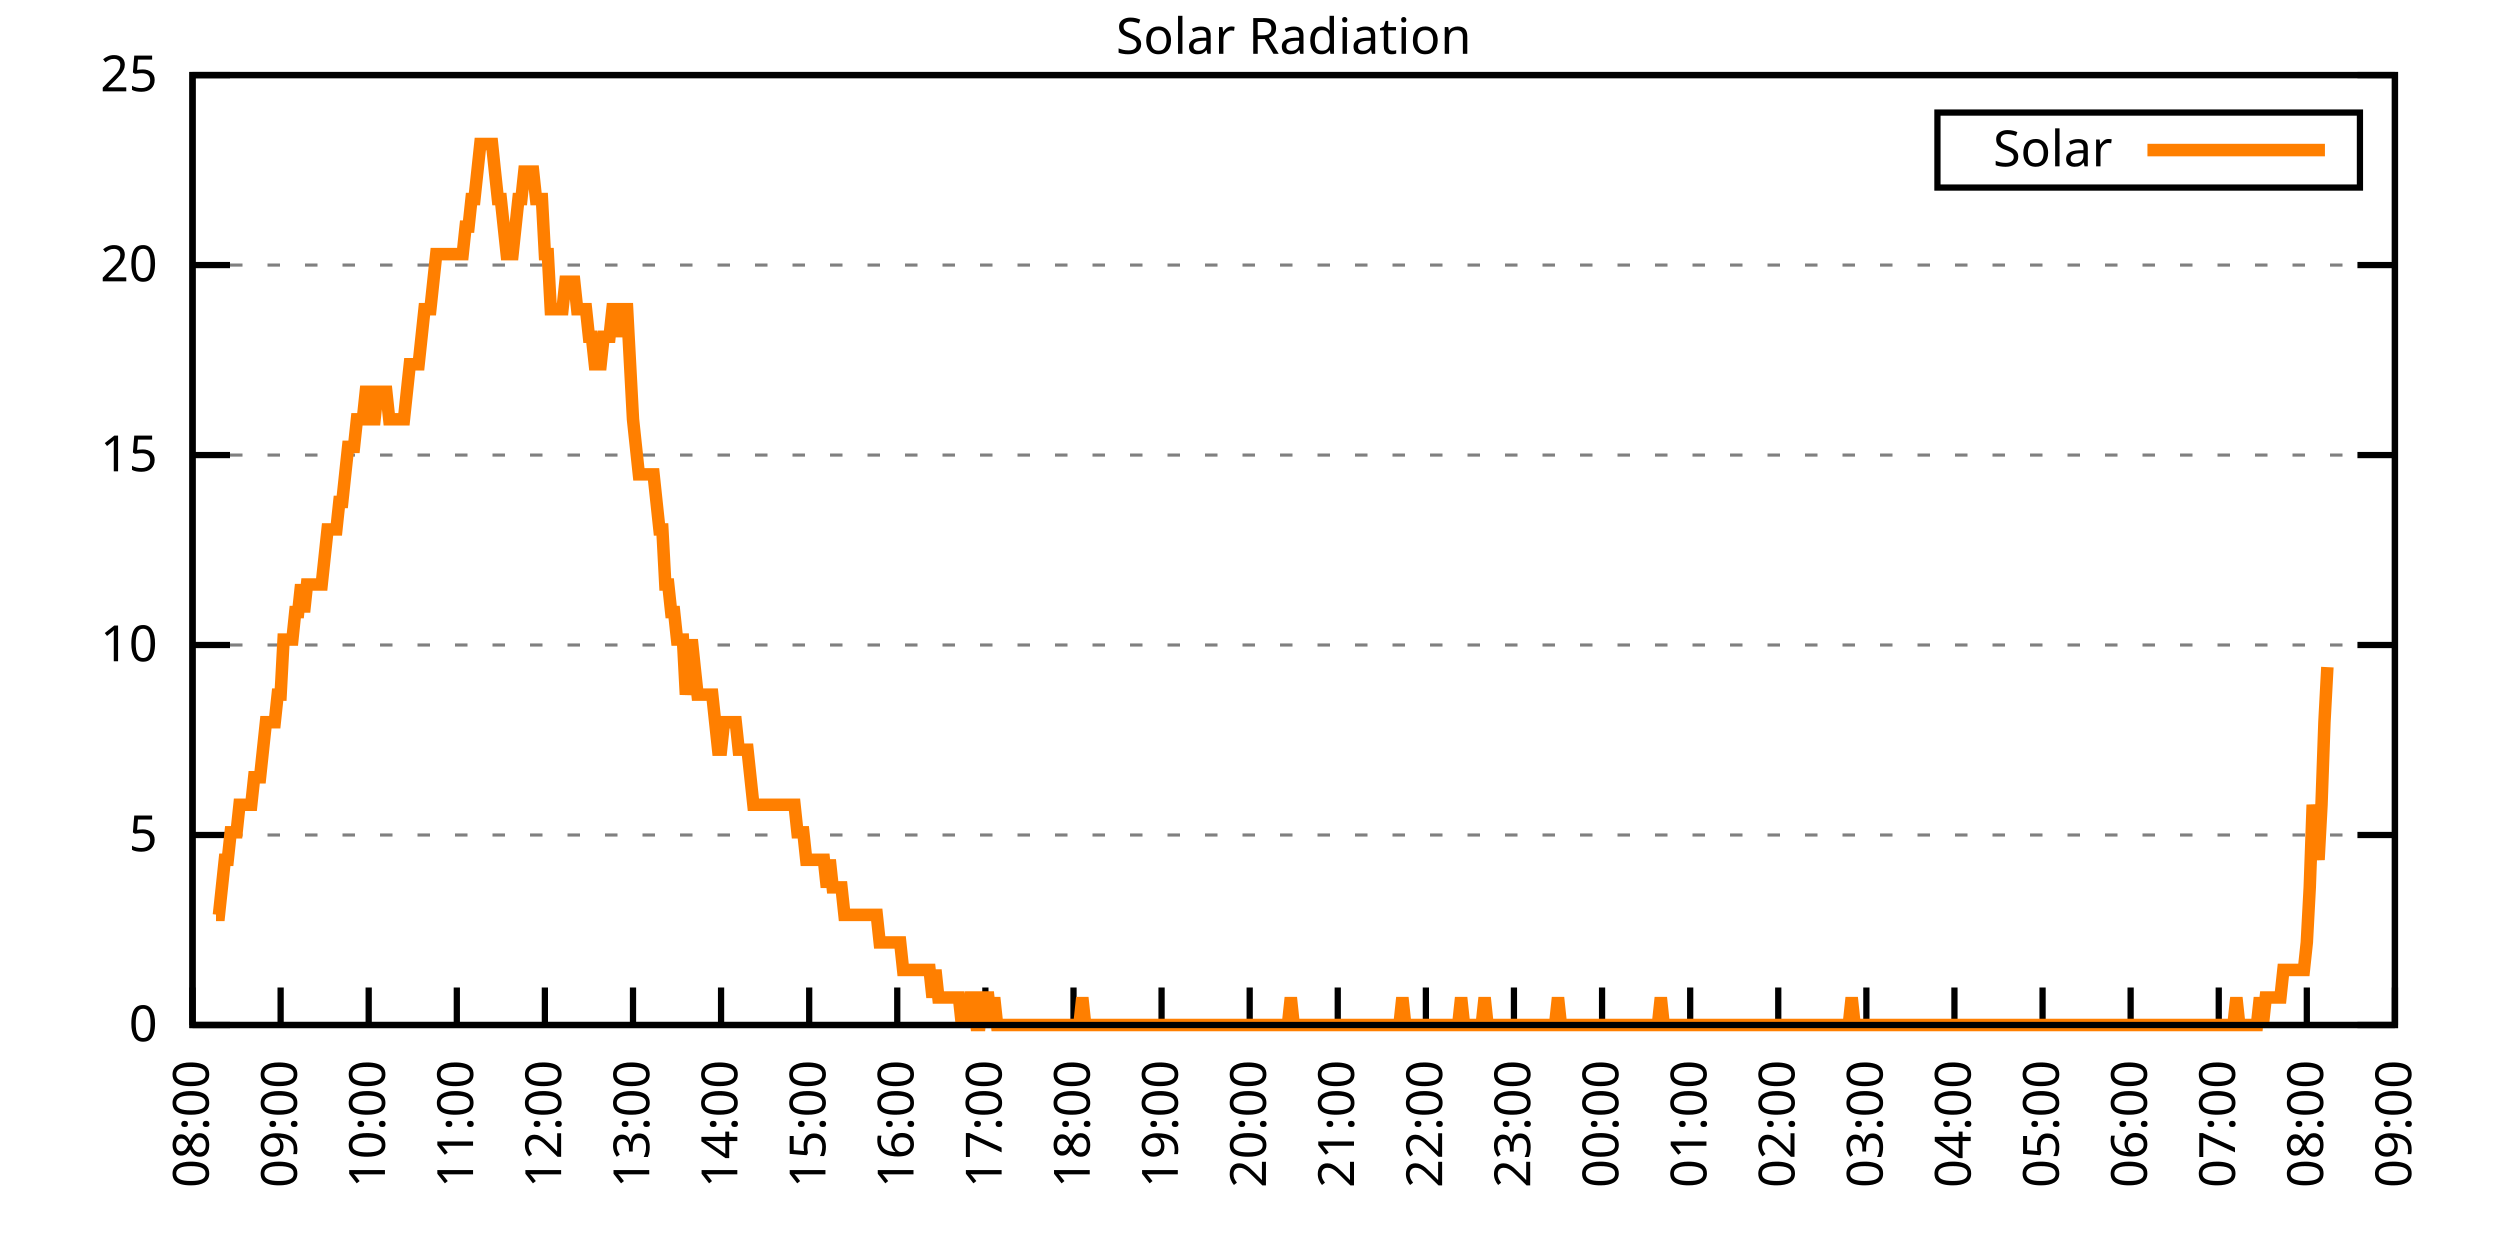
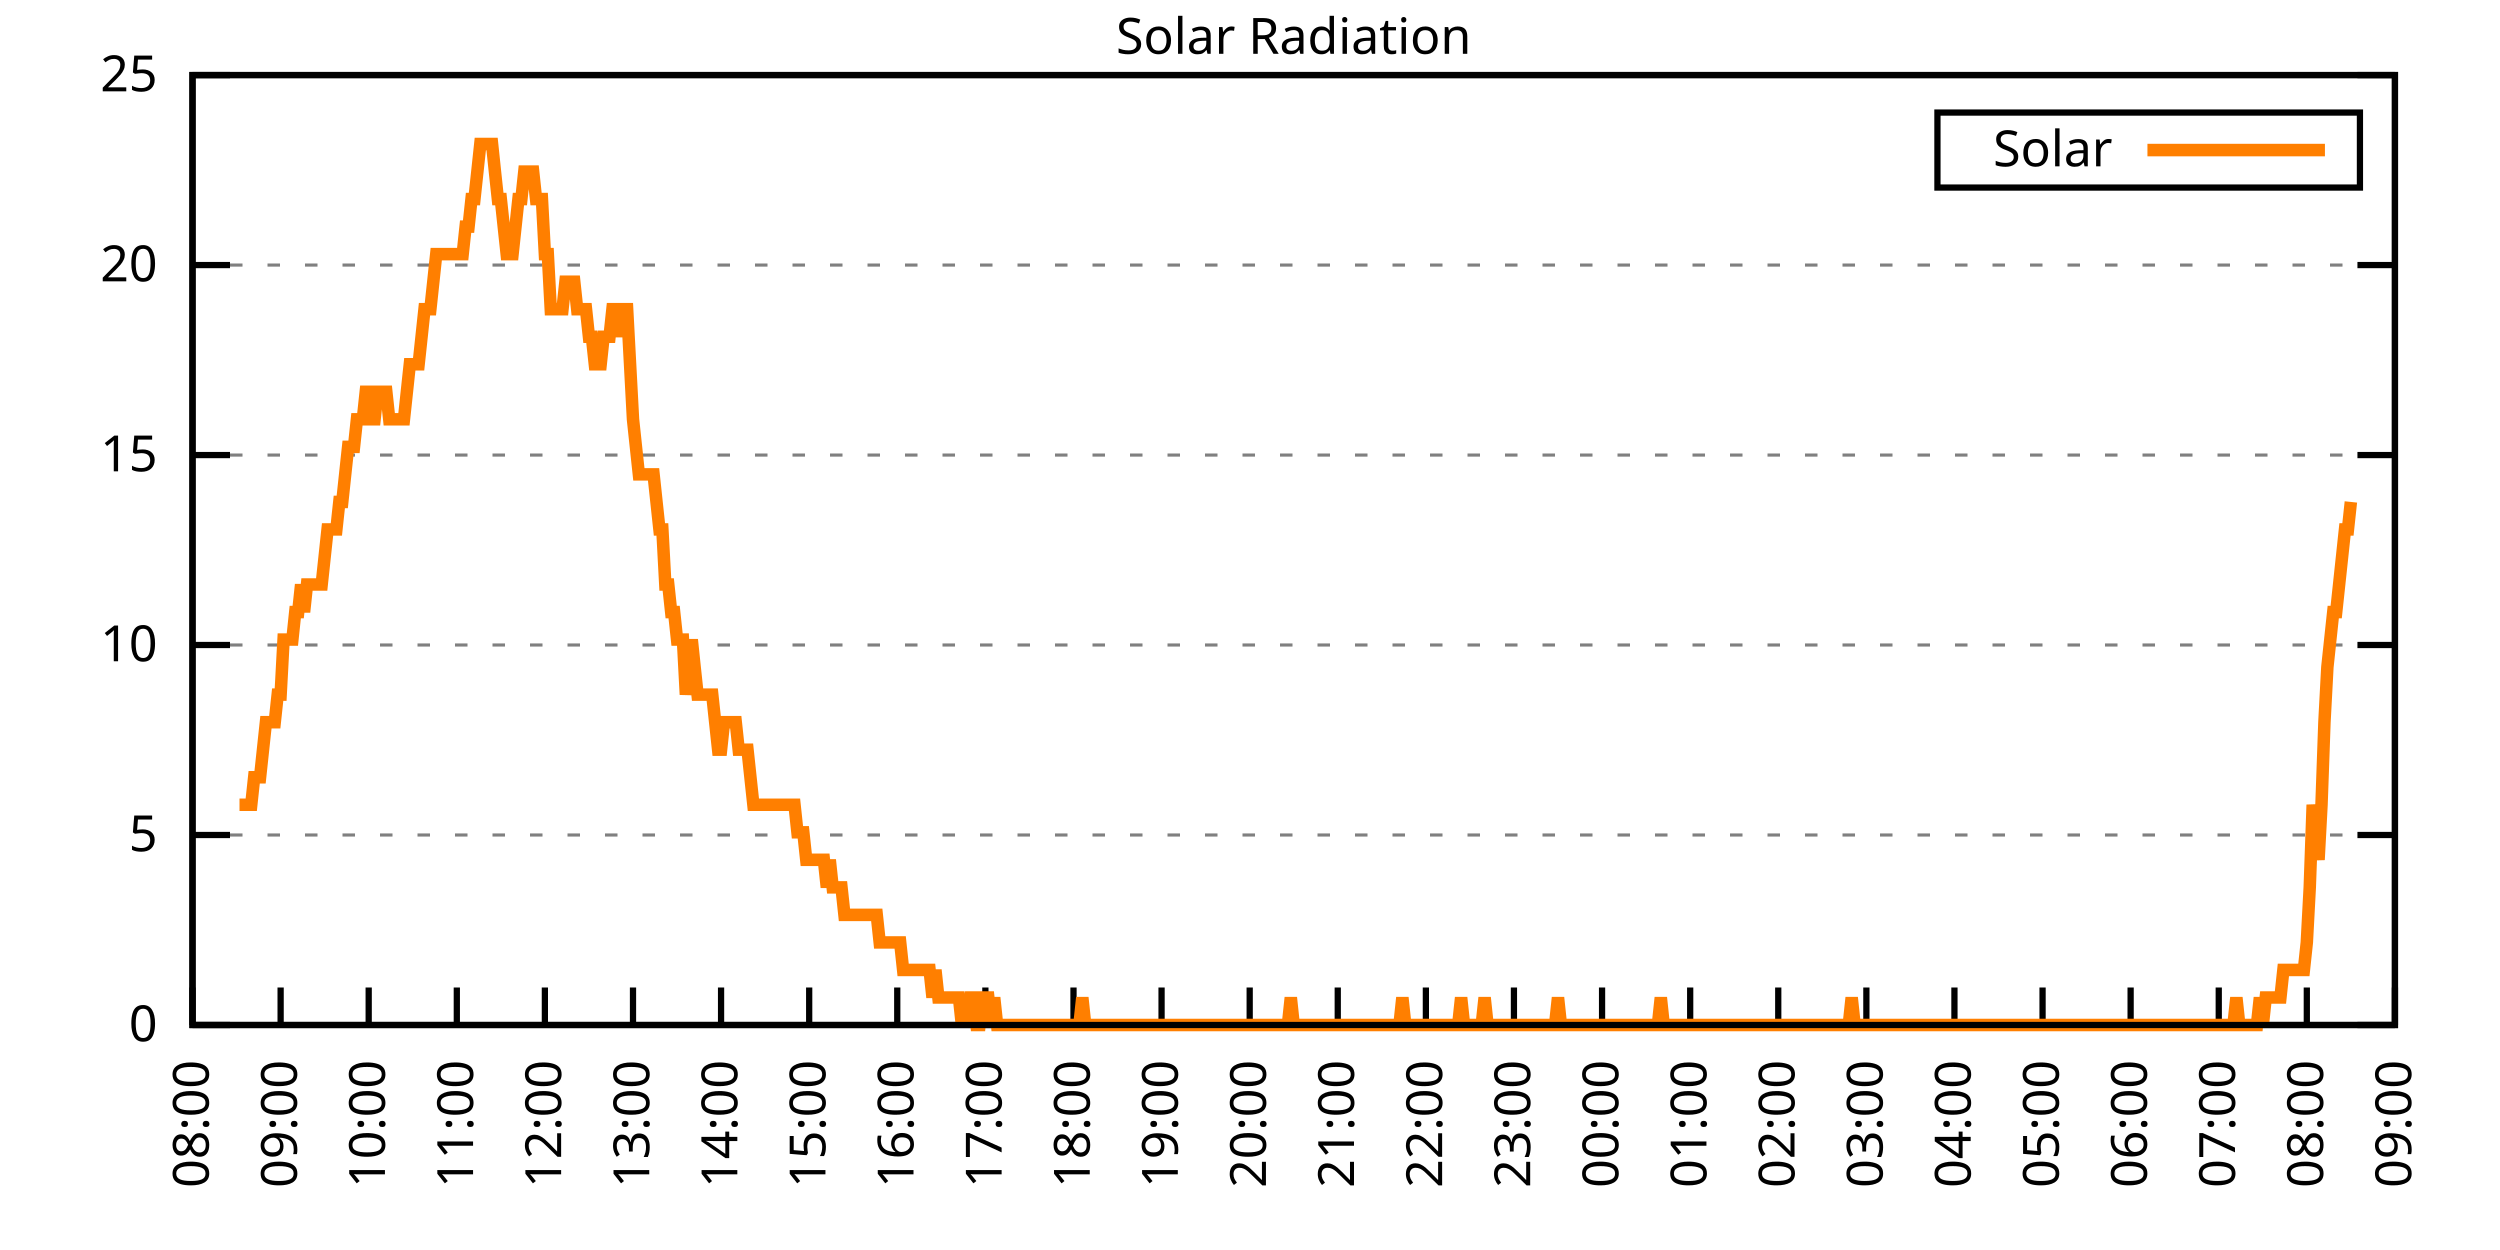
<svg xmlns="http://www.w3.org/2000/svg" xmlns:xlink="http://www.w3.org/1999/xlink" width="400" height="200" viewBox="0 0 400 200">
  <g id="gnuplot_canvas">
    <rect x="0" y="0" width="400" height="200" fill="none" />
    <defs>
      <circle id="gpDot" r="0.5" stroke-width="0.5" stroke="currentColor" />
      <path id="gpPt0" stroke-width="0.333" stroke="currentColor" d="M-1,0 h2 M0,-1 v2" />
      <path id="gpPt1" stroke-width="0.333" stroke="currentColor" d="M-1,-1 L1,1 M1,-1 L-1,1" />
      <path id="gpPt2" stroke-width="0.333" stroke="currentColor" d="M-1,0 L1,0 M0,-1 L0,1 M-1,-1 L1,1 M-1,1 L1,-1" />
      <rect id="gpPt3" stroke-width="0.333" stroke="currentColor" x="-1" y="-1" width="2" height="2" />
      <rect id="gpPt4" stroke-width="0.333" stroke="currentColor" fill="currentColor" x="-1" y="-1" width="2" height="2" />
      <circle id="gpPt5" stroke-width="0.333" stroke="currentColor" cx="0" cy="0" r="1" />
      <use xlink:href="#gpPt5" id="gpPt6" fill="currentColor" stroke="none" />
      <path id="gpPt7" stroke-width="0.333" stroke="currentColor" d="M0,-1.33 L-1.33,0.67 L1.33,0.67 z" />
      <use xlink:href="#gpPt7" id="gpPt8" fill="currentColor" stroke="none" />
      <use xlink:href="#gpPt7" id="gpPt9" stroke="currentColor" transform="rotate(180)" />
      <use xlink:href="#gpPt9" id="gpPt10" fill="currentColor" stroke="none" />
      <use xlink:href="#gpPt3" id="gpPt11" stroke="currentColor" transform="rotate(45)" />
      <use xlink:href="#gpPt11" id="gpPt12" fill="currentColor" stroke="none" />
      <path id="gpPt13" stroke-width="0.333" stroke="currentColor" d="M0,1.330 L1.265,0.411 L0.782,-1.067 L-0.782,-1.076 L-1.265,0.411 z" />
      <use xlink:href="#gpPt13" id="gpPt14" fill="currentColor" stroke="none" />
      <filter id="textbox" filterUnits="objectBoundingBox" x="0" y="0" height="1" width="1">
        <feFlood flood-color="white" flood-opacity="1" result="bgnd" />
        <feComposite in="SourceGraphic" in2="bgnd" operator="atop" />
      </filter>
      <filter id="greybox" filterUnits="objectBoundingBox" x="0" y="0" height="1" width="1">
        <feFlood flood-color="lightgrey" flood-opacity="1" result="grey" />
        <feComposite in="SourceGraphic" in2="grey" operator="atop" />
      </filter>
    </defs>
    <g fill="none" color="white" stroke="currentColor" stroke-width="1.00" stroke-linecap="butt" stroke-linejoin="miter">
</g>
    <g fill="none" color="black" stroke="currentColor" stroke-width="1.00" stroke-linecap="butt" stroke-linejoin="miter">
      <g stroke="none" shape-rendering="crispEdges">
        <polygon fill="rgb(255, 255, 255)" points="30.80,164.00 383.18,164.00 383.18,12.02 30.80,12.02 " />
      </g>
    </g>
    <g fill="none" color="black" stroke="currentColor" stroke-width="1.00" stroke-linecap="butt" stroke-linejoin="miter">
</g>
    <g fill="none" color="black" stroke="black" stroke-width="0.50" stroke-linecap="butt" stroke-linejoin="miter">
</g>
    <g fill="none" color="gray" stroke="currentColor" stroke-width="0.50" stroke-linecap="butt" stroke-linejoin="miter">
      <path stroke="gray" stroke-dasharray="2,4" class="gridline" d="M30.80,164.00 L383.19,164.00  " />
    </g>
    <g fill="none" color="gray" stroke="gray" stroke-width="1.00" stroke-linecap="butt" stroke-linejoin="miter">
</g>
    <g fill="none" color="black" stroke="currentColor" stroke-width="1.00" stroke-linecap="butt" stroke-linejoin="miter">
      <path stroke="black" d="M30.80,164.00 L36.80,164.00 M383.19,164.00 L377.19,164.00  " />
      <g transform="translate(25.20,166.60)" stroke="none" fill="black" font-family="Sans" font-size="8.00" text-anchor="end">
        <text>
          <tspan font-family="Sans"> 0</tspan>
        </text>
      </g>
    </g>
    <g fill="none" color="black" stroke="currentColor" stroke-width="1.00" stroke-linecap="butt" stroke-linejoin="miter">
</g>
    <g fill="none" color="black" stroke="black" stroke-width="0.50" stroke-linecap="butt" stroke-linejoin="miter">
</g>
    <g fill="none" color="gray" stroke="currentColor" stroke-width="0.50" stroke-linecap="butt" stroke-linejoin="miter">
      <path stroke="gray" stroke-dasharray="2,4" class="gridline" d="M30.80,133.60 L383.19,133.60  " />
    </g>
    <g fill="none" color="gray" stroke="gray" stroke-width="1.00" stroke-linecap="butt" stroke-linejoin="miter">
</g>
    <g fill="none" color="black" stroke="currentColor" stroke-width="1.00" stroke-linecap="butt" stroke-linejoin="miter">
      <path stroke="black" d="M30.80,133.60 L36.80,133.60 M383.19,133.60 L377.19,133.60  " />
      <g transform="translate(25.20,136.20)" stroke="none" fill="black" font-family="Sans" font-size="8.00" text-anchor="end">
        <text>
          <tspan font-family="Sans"> 5</tspan>
        </text>
      </g>
    </g>
    <g fill="none" color="black" stroke="currentColor" stroke-width="1.00" stroke-linecap="butt" stroke-linejoin="miter">
</g>
    <g fill="none" color="black" stroke="black" stroke-width="0.50" stroke-linecap="butt" stroke-linejoin="miter">
</g>
    <g fill="none" color="gray" stroke="currentColor" stroke-width="0.50" stroke-linecap="butt" stroke-linejoin="miter">
      <path stroke="gray" stroke-dasharray="2,4" class="gridline" d="M30.80,103.20 L383.19,103.20  " />
    </g>
    <g fill="none" color="gray" stroke="gray" stroke-width="1.00" stroke-linecap="butt" stroke-linejoin="miter">
</g>
    <g fill="none" color="black" stroke="currentColor" stroke-width="1.00" stroke-linecap="butt" stroke-linejoin="miter">
      <path stroke="black" d="M30.80,103.20 L36.80,103.20 M383.19,103.20 L377.19,103.20  " />
      <g transform="translate(25.20,105.80)" stroke="none" fill="black" font-family="Sans" font-size="8.00" text-anchor="end">
        <text>
          <tspan font-family="Sans"> 10</tspan>
        </text>
      </g>
    </g>
    <g fill="none" color="black" stroke="currentColor" stroke-width="1.00" stroke-linecap="butt" stroke-linejoin="miter">
</g>
    <g fill="none" color="black" stroke="black" stroke-width="0.50" stroke-linecap="butt" stroke-linejoin="miter">
</g>
    <g fill="none" color="gray" stroke="currentColor" stroke-width="0.50" stroke-linecap="butt" stroke-linejoin="miter">
      <path stroke="gray" stroke-dasharray="2,4" class="gridline" d="M30.80,72.81 L383.19,72.81  " />
    </g>
    <g fill="none" color="gray" stroke="gray" stroke-width="1.00" stroke-linecap="butt" stroke-linejoin="miter">
</g>
    <g fill="none" color="black" stroke="currentColor" stroke-width="1.00" stroke-linecap="butt" stroke-linejoin="miter">
      <path stroke="black" d="M30.80,72.81 L36.80,72.81 M383.19,72.81 L377.19,72.81  " />
      <g transform="translate(25.20,75.41)" stroke="none" fill="black" font-family="Sans" font-size="8.00" text-anchor="end">
        <text>
          <tspan font-family="Sans"> 15</tspan>
        </text>
      </g>
    </g>
    <g fill="none" color="black" stroke="currentColor" stroke-width="1.00" stroke-linecap="butt" stroke-linejoin="miter">
</g>
    <g fill="none" color="black" stroke="black" stroke-width="0.50" stroke-linecap="butt" stroke-linejoin="miter">
</g>
    <g fill="none" color="gray" stroke="currentColor" stroke-width="0.50" stroke-linecap="butt" stroke-linejoin="miter">
      <path stroke="gray" stroke-dasharray="2,4" class="gridline" d="M30.80,42.41 L383.19,42.41  " />
    </g>
    <g fill="none" color="gray" stroke="gray" stroke-width="1.00" stroke-linecap="butt" stroke-linejoin="miter">
</g>
    <g fill="none" color="black" stroke="currentColor" stroke-width="1.00" stroke-linecap="butt" stroke-linejoin="miter">
      <path stroke="black" d="M30.80,42.41 L36.80,42.41 M383.19,42.41 L377.19,42.41  " />
      <g transform="translate(25.20,45.01)" stroke="none" fill="black" font-family="Sans" font-size="8.00" text-anchor="end">
        <text>
          <tspan font-family="Sans"> 20</tspan>
        </text>
      </g>
    </g>
    <g fill="none" color="black" stroke="currentColor" stroke-width="1.00" stroke-linecap="butt" stroke-linejoin="miter">
</g>
    <g fill="none" color="black" stroke="black" stroke-width="0.50" stroke-linecap="butt" stroke-linejoin="miter">
</g>
    <g fill="none" color="gray" stroke="currentColor" stroke-width="0.50" stroke-linecap="butt" stroke-linejoin="miter">
      <path stroke="gray" stroke-dasharray="2,4" class="gridline" d="M30.80,12.01 L383.19,12.01  " />
    </g>
    <g fill="none" color="gray" stroke="gray" stroke-width="1.00" stroke-linecap="butt" stroke-linejoin="miter">
</g>
    <g fill="none" color="black" stroke="currentColor" stroke-width="1.00" stroke-linecap="butt" stroke-linejoin="miter">
      <path stroke="black" d="M30.80,12.01 L36.80,12.01 M383.19,12.01 L377.19,12.01  " />
      <g transform="translate(25.20,14.61)" stroke="none" fill="black" font-family="Sans" font-size="8.00" text-anchor="end">
        <text>
          <tspan font-family="Sans"> 25</tspan>
        </text>
      </g>
    </g>
    <g fill="none" color="black" stroke="currentColor" stroke-width="1.00" stroke-linecap="butt" stroke-linejoin="miter">
      <path stroke="black" d="M30.80,164.00 L30.80,158.00  " />
      <g transform="translate(33.40,169.60) rotate(270.00)" stroke="none" fill="black" font-family="Sans" font-size="8.00" text-anchor="end">
        <text>
          <tspan font-family="Sans">08:00</tspan>
        </text>
      </g>
    </g>
    <g fill="none" color="black" stroke="currentColor" stroke-width="1.00" stroke-linecap="butt" stroke-linejoin="miter">
      <path stroke="black" d="M44.90,164.00 L44.90,158.00  " />
      <g transform="translate(47.50,169.60) rotate(270.00)" stroke="none" fill="black" font-family="Sans" font-size="8.00" text-anchor="end">
        <text>
          <tspan font-family="Sans">09:00</tspan>
        </text>
      </g>
    </g>
    <g fill="none" color="black" stroke="currentColor" stroke-width="1.00" stroke-linecap="butt" stroke-linejoin="miter">
      <path stroke="black" d="M58.99,164.00 L58.99,158.00  " />
      <g transform="translate(61.59,169.60) rotate(270.00)" stroke="none" fill="black" font-family="Sans" font-size="8.00" text-anchor="end">
        <text>
          <tspan font-family="Sans">10:00</tspan>
        </text>
      </g>
    </g>
    <g fill="none" color="black" stroke="currentColor" stroke-width="1.00" stroke-linecap="butt" stroke-linejoin="miter">
      <path stroke="black" d="M73.09,164.00 L73.09,158.00  " />
      <g transform="translate(75.69,169.60) rotate(270.00)" stroke="none" fill="black" font-family="Sans" font-size="8.00" text-anchor="end">
        <text>
          <tspan font-family="Sans">11:00</tspan>
        </text>
      </g>
    </g>
    <g fill="none" color="black" stroke="currentColor" stroke-width="1.00" stroke-linecap="butt" stroke-linejoin="miter">
      <path stroke="black" d="M87.18,164.00 L87.18,158.00  " />
      <g transform="translate(89.78,169.60) rotate(270.00)" stroke="none" fill="black" font-family="Sans" font-size="8.00" text-anchor="end">
        <text>
          <tspan font-family="Sans">12:00</tspan>
        </text>
      </g>
    </g>
    <g fill="none" color="black" stroke="currentColor" stroke-width="1.00" stroke-linecap="butt" stroke-linejoin="miter">
      <path stroke="black" d="M101.28,164.00 L101.28,158.00  " />
      <g transform="translate(103.88,169.60) rotate(270.00)" stroke="none" fill="black" font-family="Sans" font-size="8.00" text-anchor="end">
        <text>
          <tspan font-family="Sans">13:00</tspan>
        </text>
      </g>
    </g>
    <g fill="none" color="black" stroke="currentColor" stroke-width="1.00" stroke-linecap="butt" stroke-linejoin="miter">
      <path stroke="black" d="M115.37,164.00 L115.37,158.00  " />
      <g transform="translate(117.97,169.60) rotate(270.00)" stroke="none" fill="black" font-family="Sans" font-size="8.00" text-anchor="end">
        <text>
          <tspan font-family="Sans">14:00</tspan>
        </text>
      </g>
    </g>
    <g fill="none" color="black" stroke="currentColor" stroke-width="1.00" stroke-linecap="butt" stroke-linejoin="miter">
      <path stroke="black" d="M129.47,164.00 L129.47,158.00  " />
      <g transform="translate(132.07,169.60) rotate(270.00)" stroke="none" fill="black" font-family="Sans" font-size="8.00" text-anchor="end">
        <text>
          <tspan font-family="Sans">15:00</tspan>
        </text>
      </g>
    </g>
    <g fill="none" color="black" stroke="currentColor" stroke-width="1.00" stroke-linecap="butt" stroke-linejoin="miter">
      <path stroke="black" d="M143.56,164.00 L143.56,158.00  " />
      <g transform="translate(146.16,169.60) rotate(270.00)" stroke="none" fill="black" font-family="Sans" font-size="8.00" text-anchor="end">
        <text>
          <tspan font-family="Sans">16:00</tspan>
        </text>
      </g>
    </g>
    <g fill="none" color="black" stroke="currentColor" stroke-width="1.00" stroke-linecap="butt" stroke-linejoin="miter">
      <path stroke="black" d="M157.66,164.00 L157.66,158.00  " />
      <g transform="translate(160.26,169.60) rotate(270.00)" stroke="none" fill="black" font-family="Sans" font-size="8.00" text-anchor="end">
        <text>
          <tspan font-family="Sans">17:00</tspan>
        </text>
      </g>
    </g>
    <g fill="none" color="black" stroke="currentColor" stroke-width="1.00" stroke-linecap="butt" stroke-linejoin="miter">
      <path stroke="black" d="M171.76,164.00 L171.76,158.00  " />
      <g transform="translate(174.36,169.60) rotate(270.00)" stroke="none" fill="black" font-family="Sans" font-size="8.00" text-anchor="end">
        <text>
          <tspan font-family="Sans">18:00</tspan>
        </text>
      </g>
    </g>
    <g fill="none" color="black" stroke="currentColor" stroke-width="1.00" stroke-linecap="butt" stroke-linejoin="miter">
      <path stroke="black" d="M185.85,164.00 L185.85,158.00  " />
      <g transform="translate(188.45,169.60) rotate(270.00)" stroke="none" fill="black" font-family="Sans" font-size="8.00" text-anchor="end">
        <text>
          <tspan font-family="Sans">19:00</tspan>
        </text>
      </g>
    </g>
    <g fill="none" color="black" stroke="currentColor" stroke-width="1.00" stroke-linecap="butt" stroke-linejoin="miter">
      <path stroke="black" d="M199.95,164.00 L199.95,158.00  " />
      <g transform="translate(202.55,169.60) rotate(270.00)" stroke="none" fill="black" font-family="Sans" font-size="8.00" text-anchor="end">
        <text>
          <tspan font-family="Sans">20:00</tspan>
        </text>
      </g>
    </g>
    <g fill="none" color="black" stroke="currentColor" stroke-width="1.00" stroke-linecap="butt" stroke-linejoin="miter">
      <path stroke="black" d="M214.04,164.00 L214.04,158.00  " />
      <g transform="translate(216.64,169.60) rotate(270.00)" stroke="none" fill="black" font-family="Sans" font-size="8.00" text-anchor="end">
        <text>
          <tspan font-family="Sans">21:00</tspan>
        </text>
      </g>
    </g>
    <g fill="none" color="black" stroke="currentColor" stroke-width="1.00" stroke-linecap="butt" stroke-linejoin="miter">
      <path stroke="black" d="M228.14,164.00 L228.14,158.00  " />
      <g transform="translate(230.74,169.60) rotate(270.00)" stroke="none" fill="black" font-family="Sans" font-size="8.00" text-anchor="end">
        <text>
          <tspan font-family="Sans">22:00</tspan>
        </text>
      </g>
    </g>
    <g fill="none" color="black" stroke="currentColor" stroke-width="1.00" stroke-linecap="butt" stroke-linejoin="miter">
      <path stroke="black" d="M242.23,164.00 L242.23,158.00  " />
      <g transform="translate(244.83,169.60) rotate(270.00)" stroke="none" fill="black" font-family="Sans" font-size="8.00" text-anchor="end">
        <text>
          <tspan font-family="Sans">23:00</tspan>
        </text>
      </g>
    </g>
    <g fill="none" color="black" stroke="currentColor" stroke-width="1.00" stroke-linecap="butt" stroke-linejoin="miter">
      <path stroke="black" d="M256.33,164.00 L256.33,158.00  " />
      <g transform="translate(258.93,169.60) rotate(270.00)" stroke="none" fill="black" font-family="Sans" font-size="8.00" text-anchor="end">
        <text>
          <tspan font-family="Sans">00:00</tspan>
        </text>
      </g>
    </g>
    <g fill="none" color="black" stroke="currentColor" stroke-width="1.00" stroke-linecap="butt" stroke-linejoin="miter">
      <path stroke="black" d="M270.43,164.00 L270.43,158.00  " />
      <g transform="translate(273.03,169.60) rotate(270.00)" stroke="none" fill="black" font-family="Sans" font-size="8.00" text-anchor="end">
        <text>
          <tspan font-family="Sans">01:00</tspan>
        </text>
      </g>
    </g>
    <g fill="none" color="black" stroke="currentColor" stroke-width="1.00" stroke-linecap="butt" stroke-linejoin="miter">
      <path stroke="black" d="M284.52,164.00 L284.52,158.00  " />
      <g transform="translate(287.12,169.60) rotate(270.00)" stroke="none" fill="black" font-family="Sans" font-size="8.00" text-anchor="end">
        <text>
          <tspan font-family="Sans">02:00</tspan>
        </text>
      </g>
    </g>
    <g fill="none" color="black" stroke="currentColor" stroke-width="1.00" stroke-linecap="butt" stroke-linejoin="miter">
      <path stroke="black" d="M298.62,164.00 L298.62,158.00  " />
      <g transform="translate(301.22,169.60) rotate(270.00)" stroke="none" fill="black" font-family="Sans" font-size="8.00" text-anchor="end">
        <text>
          <tspan font-family="Sans">03:00</tspan>
        </text>
      </g>
    </g>
    <g fill="none" color="black" stroke="currentColor" stroke-width="1.00" stroke-linecap="butt" stroke-linejoin="miter">
      <path stroke="black" d="M312.71,164.00 L312.71,158.00  " />
      <g transform="translate(315.31,169.60) rotate(270.00)" stroke="none" fill="black" font-family="Sans" font-size="8.00" text-anchor="end">
        <text>
          <tspan font-family="Sans">04:00</tspan>
        </text>
      </g>
    </g>
    <g fill="none" color="black" stroke="currentColor" stroke-width="1.00" stroke-linecap="butt" stroke-linejoin="miter">
      <path stroke="black" d="M326.81,164.00 L326.81,158.00  " />
      <g transform="translate(329.41,169.60) rotate(270.00)" stroke="none" fill="black" font-family="Sans" font-size="8.00" text-anchor="end">
        <text>
          <tspan font-family="Sans">05:00</tspan>
        </text>
      </g>
    </g>
    <g fill="none" color="black" stroke="currentColor" stroke-width="1.00" stroke-linecap="butt" stroke-linejoin="miter">
      <path stroke="black" d="M340.90,164.00 L340.90,158.00  " />
      <g transform="translate(343.50,169.60) rotate(270.00)" stroke="none" fill="black" font-family="Sans" font-size="8.00" text-anchor="end">
        <text>
          <tspan font-family="Sans">06:00</tspan>
        </text>
      </g>
    </g>
    <g fill="none" color="black" stroke="currentColor" stroke-width="1.00" stroke-linecap="butt" stroke-linejoin="miter">
      <path stroke="black" d="M355.00,164.00 L355.00,158.00  " />
      <g transform="translate(357.60,169.60) rotate(270.00)" stroke="none" fill="black" font-family="Sans" font-size="8.00" text-anchor="end">
        <text>
          <tspan font-family="Sans">07:00</tspan>
        </text>
      </g>
    </g>
    <g fill="none" color="black" stroke="currentColor" stroke-width="1.00" stroke-linecap="butt" stroke-linejoin="miter">
      <path stroke="black" d="M369.09,164.00 L369.09,158.00  " />
      <g transform="translate(371.69,169.60) rotate(270.00)" stroke="none" fill="black" font-family="Sans" font-size="8.00" text-anchor="end">
        <text>
          <tspan font-family="Sans">08:00</tspan>
        </text>
      </g>
    </g>
    <g fill="none" color="black" stroke="currentColor" stroke-width="1.00" stroke-linecap="butt" stroke-linejoin="miter">
      <path stroke="black" d="M383.19,164.00 L383.19,158.00  " />
      <g transform="translate(385.79,169.60) rotate(270.00)" stroke="none" fill="black" font-family="Sans" font-size="8.00" text-anchor="end">
        <text>
          <tspan font-family="Sans">09:00</tspan>
        </text>
      </g>
    </g>
    <g fill="none" color="black" stroke="currentColor" stroke-width="1.00" stroke-linecap="butt" stroke-linejoin="miter">
</g>
    <g fill="none" color="black" stroke="currentColor" stroke-width="1.00" stroke-linecap="butt" stroke-linejoin="miter">
      <path stroke="black" d="M30.80,12.01 L30.80,164.00 L383.19,164.00 L383.19,12.01 L30.80,12.01 Z  " />
    </g>
    <g fill="none" color="black" stroke="currentColor" stroke-width="1.00" stroke-linecap="butt" stroke-linejoin="miter">
</g>
    <g fill="none" color="black" stroke="currentColor" stroke-width="1.00" stroke-linecap="butt" stroke-linejoin="miter">
      <path stroke="black" d="M309.99,30.01 L309.99,18.01 L377.59,18.01 L377.59,30.01 L309.99,30.01 Z  " />
    </g>
    <g id="Solar_Radiation_plot_1">
      <g fill="none" color="white" stroke="black" stroke-width="2.00" stroke-linecap="butt" stroke-linejoin="miter">
</g>
      <g fill="none" color="black" stroke="currentColor" stroke-width="2.00" stroke-linecap="butt" stroke-linejoin="miter">
        <g transform="translate(337.99,26.61)" stroke="none" fill="black" font-family="Sans" font-size="8.00" text-anchor="end">
          <text>
            <tspan font-family="Sans">Solar</tspan>
          </text>
        </g>
      </g>
      <g fill="none" color="black" stroke="currentColor" stroke-width="2.00" stroke-linecap="butt" stroke-linejoin="miter">
-         <path stroke="rgb(255, 127,   0)" d="M343.59,24.01 L371.99,24.01 M34.56,146.38 L35.03,146.38 L35.50,141.98 L35.97,137.57 L36.44,137.57 L36.91,133.17   L37.38,133.17 L37.85,133.17 L38.32,128.76 L38.79,128.76 L39.26,128.76 L39.73,128.76 L40.20,128.76 L40.67,124.36   L41.14,124.36 L41.61,124.36 L42.08,119.95 L42.55,115.55 L43.02,115.55 L43.49,115.55 L43.96,115.55 L44.43,111.14   L44.90,111.14 L45.37,102.33 L45.84,102.33 L46.31,102.33 L46.78,102.33 L47.24,97.93 L47.71,97.93 L48.18,93.52   L48.65,97.93 L49.12,93.52 L49.59,93.52 L50.06,93.52 L50.53,93.52 L51.00,93.52 L51.47,93.52 L51.94,89.12   L52.41,84.71 L52.88,84.71 L53.35,84.71 L53.82,84.71 L54.29,80.31 L54.76,80.31 L55.23,75.90 L55.70,71.50   L56.17,71.50 L56.64,71.50 L57.11,67.09 L57.58,67.09 L58.05,67.09 L58.52,62.69 L58.99,62.69 L59.46,67.09   L59.93,67.09 L60.40,62.69 L60.87,62.69 L61.34,62.69 L61.81,62.69 L62.28,67.09 L62.75,67.09 L63.22,67.09   L63.69,67.09 L64.16,67.09 L64.63,67.09 L65.10,62.69 L65.57,58.28 L66.04,58.28 L66.51,58.28 L66.98,58.28   L67.45,53.88 L67.92,49.47 L68.39,49.47 L68.86,49.47 L69.33,45.07 L69.80,40.66 L70.27,40.66 L70.74,40.66   L71.21,40.66 L71.68,40.66 L72.15,40.66 L72.62,40.66 L73.09,40.66 L73.56,40.66 L74.03,40.66 L74.50,36.26   L74.97,36.26 L75.44,31.85 L75.91,31.85 L76.38,27.45 L76.85,23.04 L77.32,23.04 L77.79,23.04 L78.26,23.04   L78.73,23.04 L79.19,27.45 L79.66,31.85 L80.13,31.85 L80.60,36.26 L81.07,40.66 L81.54,40.66 L82.01,40.66   L82.48,36.26 L82.95,31.85 L83.42,31.85 L83.89,27.45 L84.36,27.45 L84.83,27.45 L85.30,27.45 L85.77,31.85   L86.24,31.85 L86.71,31.85 L87.18,40.66 L87.65,40.66 L88.12,49.47 L88.59,49.47 L89.06,49.47 L89.53,49.47   L90.00,49.47 L90.47,45.07 L90.94,45.07 L91.41,45.07 L91.88,45.07 L92.35,49.47 L92.82,49.47 L93.29,49.47   L93.76,49.47 L94.23,53.88 L94.70,53.88 L95.17,58.28 L95.64,58.28 L96.11,58.28 L96.58,53.88 L97.05,53.88   L97.52,53.88 L97.99,49.47 L98.46,49.47 L98.93,49.47 L99.40,53.88 L99.87,49.47 L100.34,49.47 L100.81,58.28   L101.28,67.09 L101.75,71.50 L102.22,75.90 L102.69,75.90 L103.16,75.90 L103.63,75.90 L104.10,75.90 L104.57,75.90   L105.04,80.31 L105.51,84.71 L105.98,84.71 L106.45,93.52 L106.92,93.52 L107.39,97.93 L107.86,97.93 L108.33,102.33   L108.80,102.33 L109.27,102.33 L109.74,111.14 L110.21,106.74 L110.68,102.33 L111.14,106.74 L111.61,111.14 L112.08,111.14   L112.55,111.14 L113.02,111.14 L113.49,111.14 L113.96,111.14 L114.43,115.55 L114.90,119.95 L115.37,119.95 L115.84,115.55   L116.31,115.55 L116.78,115.55 L117.25,115.55 L117.72,115.55 L118.19,119.95 L118.66,119.95 L119.13,119.95 L119.60,119.95   L120.07,124.36 L120.54,128.76 L121.01,128.76 L121.48,128.76 L121.95,128.76 L122.42,128.76 L122.89,128.76 L123.36,128.76   L123.83,128.76 L124.30,128.76 L124.77,128.76 L125.24,128.76 L125.71,128.76 L126.18,128.76 L126.65,128.76 L127.12,128.76   L127.59,133.17 L128.06,133.17 L128.53,133.17 L129.00,137.57 L129.47,137.57 L129.94,137.57 L130.41,137.57 L130.88,137.57   L131.35,137.57 L131.82,137.57 L132.29,141.98 L132.76,137.57 L133.23,141.98 L133.70,141.98 L134.17,141.98 L134.64,141.98   L135.11,146.38 L135.58,146.38 L136.05,146.38 L136.52,146.38 L136.99,146.38 L137.46,146.38 L137.93,146.38 L138.40,146.38   L138.87,146.38 L139.34,146.38 L139.81,146.38 L140.28,146.38 L140.75,150.79 L141.22,150.79 L141.69,150.79 L142.16,150.79   L142.63,150.79 L143.09,150.79 L143.56,150.79 L144.03,150.79 L144.50,155.19 L144.97,155.19 L145.44,155.19 L145.91,155.19   L146.38,155.19 L146.85,155.19 L147.32,155.19 L147.79,155.19 L148.26,155.19 L148.73,155.19 L149.20,159.60 L149.67,155.19   L150.14,159.60 L150.61,159.60 L151.08,159.60 L151.55,159.60 L152.02,159.60 L152.49,159.60 L152.96,159.60 L153.43,159.60   L153.90,164.00 L154.37,159.60 L154.84,164.00 L155.31,159.60 L155.78,159.60 L156.25,164.00 L156.72,164.00 L157.19,159.60   L157.66,159.60 L158.13,159.60 L158.60,164.00 L159.07,159.60 L159.54,164.00 L160.01,164.00 L160.48,164.00 L160.95,164.00   L161.42,164.00 L161.89,164.00 L162.36,164.00 L162.83,164.00 L163.30,164.00 L163.77,164.00 L164.24,164.00 L164.71,164.00   L165.18,164.00 L165.65,164.00 L166.12,164.00 L166.59,164.00 L167.06,164.00 L167.53,164.00 L168.00,164.00 L168.47,164.00   L168.94,164.00 L169.41,164.00 L169.88,164.00 L170.35,164.00 L170.82,164.00 L171.29,164.00 L171.76,164.00 L172.23,164.00   L172.70,164.00 L173.17,159.60 L173.64,164.00 L174.11,164.00 L174.58,164.00 L175.04,164.00 L175.51,164.00 L175.98,164.00   L176.45,164.00 L176.92,164.00 L177.39,164.00 L177.86,164.00 L178.33,164.00 L178.80,164.00 L179.27,164.00 L179.74,164.00   L180.21,164.00 L180.68,164.00 L181.15,164.00 L181.62,164.00 L182.09,164.00 L182.56,164.00 L183.03,164.00 L183.50,164.00   L183.97,164.00 L184.44,164.00 L184.91,164.00 L185.38,164.00 L185.85,164.00 L186.32,164.00 L186.79,164.00 L187.26,164.00   L187.73,164.00 L188.20,164.00 L188.67,164.00 L189.14,164.00 L189.61,164.00 L190.08,164.00 L190.55,164.00 L191.02,164.00   L191.49,164.00 L191.96,164.00 L192.43,164.00 L192.90,164.00 L193.37,164.00 L193.84,164.00 L194.31,164.00 L194.78,164.00   L195.25,164.00 L195.72,164.00 L196.19,164.00 L196.66,164.00 L197.13,164.00 L197.60,164.00 L198.07,164.00 L198.54,164.00   L199.01,164.00 L199.48,164.00 L199.95,164.00 L200.42,164.00 L200.89,164.00 L201.36,164.00 L201.83,164.00 L202.30,164.00   L202.77,164.00 L203.24,164.00 L203.71,164.00 L204.18,164.00 L204.65,164.00 L205.12,164.00 L205.59,164.00 L206.06,164.00   L206.53,159.60 L207.00,164.00 L207.46,164.00 L207.93,164.00 L208.40,164.00 L208.87,164.00 L209.34,164.00 L209.81,164.00   L210.28,164.00 L210.75,164.00 L211.22,164.00 L211.69,164.00 L212.16,164.00 L212.63,164.00 L213.10,164.00 L213.57,164.00   L214.04,164.00 L214.51,164.00 L214.98,164.00 L215.45,164.00 L215.92,164.00 L216.39,164.00 L216.86,164.00 L217.33,164.00   L217.80,164.00 L218.27,164.00 L218.74,164.00 L219.21,164.00 L219.68,164.00 L220.15,164.00 L220.62,164.00 L221.09,164.00   L221.56,164.00 L222.03,164.00 L222.50,164.00 L222.97,164.00 L223.44,164.00 L223.91,164.00 L224.38,159.60 L224.85,164.00   L225.32,164.00 L225.79,164.00 L226.26,164.00 L226.73,164.00 L227.20,164.00 L227.67,164.00 L228.14,164.00 L228.61,164.00   L229.08,164.00 L229.55,164.00 L230.02,164.00 L230.49,164.00 L230.96,164.00 L231.43,164.00 L231.90,164.00 L232.37,164.00   L232.84,164.00 L233.31,164.00 L233.78,159.60 L234.25,164.00 L234.72,164.00 L235.19,164.00 L235.66,164.00 L236.13,164.00   L236.60,164.00 L237.07,164.00 L237.54,159.60 L238.01,164.00 L238.48,164.00 L238.95,164.00 L239.41,164.00 L239.88,164.00   L240.35,164.00 L240.82,164.00 L241.29,164.00 L241.76,164.00 L242.23,164.00 L242.70,164.00 L243.17,164.00 L243.64,164.00   L244.11,164.00 L244.58,164.00 L245.05,164.00 L245.52,164.00 L245.99,164.00 L246.46,164.00 L246.93,164.00 L247.40,164.00   L247.87,164.00 L248.34,164.00 L248.81,164.00 L249.28,159.60 L249.75,164.00 L250.22,164.00 L250.69,164.00 L251.16,164.00   L251.63,164.00 L252.10,164.00 L252.57,164.00 L253.04,164.00 L253.51,164.00 L253.98,164.00 L254.45,164.00 L254.92,164.00   L255.39,164.00 L255.86,164.00 L256.33,164.00 L256.80,164.00 L257.27,164.00 L257.74,164.00 L258.21,164.00 L258.68,164.00   L259.15,164.00 L259.62,164.00 L260.09,164.00 L260.56,164.00 L261.03,164.00 L261.50,164.00 L261.97,164.00 L262.44,164.00   L262.91,164.00 L263.38,164.00 L263.85,164.00 L264.32,164.00 L264.79,164.00 L265.26,164.00 L265.73,159.60 L266.20,164.00   L266.67,164.00 L267.14,164.00 L267.61,164.00 L268.08,164.00 L268.55,164.00 L269.02,164.00 L269.49,164.00 L269.96,164.00   L270.43,164.00 L270.90,164.00 L271.36,164.00 L271.83,164.00 L272.30,164.00 L272.77,164.00 L273.24,164.00 L273.71,164.00   L274.18,164.00 L274.65,164.00 L275.12,164.00 L275.59,164.00 L276.06,164.00 L276.53,164.00 L277.00,164.00 L277.47,164.00   L277.94,164.00 L278.41,164.00 L278.88,164.00 L279.35,164.00 L279.82,164.00 L280.29,164.00 L280.76,164.00 L281.23,164.00   L281.70,164.00 L282.17,164.00 L282.64,164.00 L283.11,164.00 L283.58,164.00 L284.05,164.00 L284.52,164.00 L284.99,164.00   L285.46,164.00 L285.93,164.00 L286.40,164.00 L286.87,164.00 L287.34,164.00 L287.81,164.00 L288.28,164.00 L288.75,164.00   L289.22,164.00 L289.69,164.00 L290.16,164.00 L290.63,164.00 L291.10,164.00 L291.57,164.00 L292.04,164.00 L292.51,164.00   L292.98,164.00 L293.45,164.00 L293.92,164.00 L294.39,164.00 L294.86,164.00 L295.33,164.00 L295.80,164.00 L296.27,159.60   L296.74,164.00 L297.21,164.00 L297.68,164.00 L298.15,164.00 L298.62,164.00 L299.09,164.00 L299.56,164.00 L300.03,164.00   L300.50,164.00 L300.97,164.00 L301.44,164.00 L301.91,164.00 L302.38,164.00 L302.85,164.00 L303.31,164.00 L303.78,164.00   L304.25,164.00 L304.72,164.00 L305.19,164.00 L305.66,164.00 L306.13,164.00 L306.60,164.00 L307.07,164.00 L307.54,164.00   L308.01,164.00 L308.48,164.00 L308.95,164.00 L309.42,164.00 L309.89,164.00 L310.36,164.00 L310.83,164.00 L311.30,164.00   L311.77,164.00 L312.24,164.00 L312.71,164.00 L313.18,164.00 L313.65,164.00 L314.12,164.00 L314.59,164.00 L315.06,164.00   L315.53,164.00 L316.00,164.00 L316.47,164.00 L316.94,164.00 L317.41,164.00 L317.88,164.00 L318.35,164.00 L318.82,164.00   L319.29,164.00 L319.76,164.00 L320.23,164.00 L320.70,164.00 L321.17,164.00 L321.64,164.00 L322.11,164.00 L322.58,164.00   L323.05,164.00 L323.52,164.00 L323.99,164.00 L324.46,164.00 L324.93,164.00 L325.40,164.00 L325.87,164.00 L326.34,164.00   L326.81,164.00 L327.28,164.00 L327.75,164.00 L328.22,164.00 L328.69,164.00 L329.16,164.00 L329.63,164.00 L330.10,164.00   L330.57,164.00 L331.04,164.00 L331.51,164.00 L331.98,164.00 L332.45,164.00 L332.92,164.00 L333.39,164.00 L333.86,164.00   L334.33,164.00 L334.80,164.00 L335.26,164.00 L335.73,164.00 L336.20,164.00 L336.67,164.00 L337.14,164.00 L337.61,164.00   L338.08,164.00 L338.55,164.00 L339.02,164.00 L339.49,164.00 L339.96,164.00 L340.43,164.00 L340.90,164.00 L341.37,164.00   L341.84,164.00 L342.31,164.00 L342.78,164.00 L343.25,164.00 L343.72,164.00 L344.19,164.00 L344.66,164.00 L345.13,164.00   L345.60,164.00 L346.07,164.00 L346.54,164.00 L347.01,164.00 L347.48,164.00 L347.95,164.00 L348.42,164.00 L348.89,164.00   L349.36,164.00 L349.83,164.00 L350.30,164.00 L350.77,164.00 L351.24,164.00 L351.71,164.00 L352.18,164.00 L352.65,164.00   L353.12,164.00 L353.59,164.00 L354.06,164.00 L354.53,164.00 L355.00,164.00 L355.47,164.00 L355.94,164.00 L356.41,164.00   L356.88,164.00 L357.35,164.00 L357.82,159.60 L358.29,164.00 L358.76,164.00 L359.23,164.00 L359.70,164.00 L360.17,164.00   L360.64,164.00 L361.11,164.00 L361.58,159.60 L362.05,164.00 L362.52,159.60 L362.99,159.60 L363.46,159.60 L363.93,159.60   L364.40,159.60 L364.87,159.60 L365.34,155.19 L365.81,155.19 L366.28,155.19 L366.75,155.19 L367.21,155.19 L367.68,155.19   L368.15,155.19 L368.62,155.19 L369.09,150.79 L369.56,141.98 L370.03,128.76 L370.50,133.17 L370.97,137.57 L371.44,128.76   L371.91,115.55 L372.38,106.74  " />
+         <path stroke="rgb(255, 127,   0)" d="M343.59,24.01 L371.99,24.01 M38.32,128.76 L38.79,128.76 L39.26,128.76 L39.73,128.76 L40.20,128.76 L40.67,124.36   L41.14,124.36 L41.61,124.36 L42.08,119.95 L42.55,115.55 L43.02,115.55 L43.49,115.55 L43.96,115.55 L44.43,111.14   L44.90,111.14 L45.37,102.33 L45.84,102.33 L46.31,102.33 L46.78,102.33 L47.24,97.93 L47.71,97.93 L48.18,93.52   L48.65,97.93 L49.12,93.52 L49.59,93.52 L50.06,93.52 L50.53,93.52 L51.00,93.52 L51.47,93.52 L51.94,89.12   L52.41,84.71 L52.88,84.71 L53.35,84.71 L53.82,84.71 L54.29,80.31 L54.76,80.31 L55.23,75.90 L55.70,71.50   L56.17,71.50 L56.64,71.50 L57.11,67.09 L57.58,67.09 L58.05,67.09 L58.52,62.69 L58.99,62.69 L59.46,67.09   L59.93,67.09 L60.40,62.69 L60.87,62.69 L61.34,62.69 L61.81,62.69 L62.28,67.09 L62.75,67.09 L63.22,67.09   L63.69,67.09 L64.16,67.09 L64.63,67.09 L65.10,62.69 L65.57,58.28 L66.04,58.28 L66.51,58.28 L66.98,58.28   L67.45,53.88 L67.92,49.47 L68.39,49.47 L68.86,49.47 L69.33,45.07 L69.80,40.66 L70.27,40.66 L70.74,40.66   L71.21,40.66 L71.68,40.66 L72.15,40.66 L72.62,40.66 L73.09,40.66 L73.56,40.66 L74.03,40.66 L74.50,36.26   L74.97,36.26 L75.44,31.85 L75.91,31.85 L76.38,27.45 L76.85,23.04 L77.32,23.04 L77.79,23.04 L78.26,23.04   L78.73,23.04 L79.19,27.45 L79.66,31.85 L80.13,31.85 L80.60,36.26 L81.07,40.66 L81.54,40.66 L82.01,40.66   L82.48,36.26 L82.95,31.85 L83.42,31.85 L83.89,27.45 L84.36,27.45 L84.83,27.45 L85.30,27.45 L85.77,31.85   L86.24,31.85 L86.71,31.85 L87.18,40.66 L87.65,40.66 L88.12,49.47 L88.59,49.47 L89.06,49.47 L89.53,49.47   L90.00,49.47 L90.47,45.07 L90.94,45.07 L91.41,45.07 L91.88,45.07 L92.35,49.47 L92.82,49.47 L93.29,49.47   L93.76,49.47 L94.23,53.88 L94.70,53.88 L95.17,58.28 L95.64,58.28 L96.11,58.28 L96.58,53.88 L97.05,53.88   L97.52,53.88 L97.99,49.47 L98.46,49.47 L98.93,49.47 L99.40,53.88 L99.87,49.47 L100.34,49.47 L100.81,58.28   L101.28,67.09 L101.75,71.50 L102.22,75.90 L102.69,75.90 L103.16,75.90 L103.63,75.90 L104.10,75.90 L104.57,75.90   L105.04,80.31 L105.51,84.71 L105.98,84.71 L106.45,93.52 L106.92,93.52 L107.39,97.93 L107.86,97.93 L108.33,102.33   L108.80,102.33 L109.27,102.33 L109.74,111.14 L110.21,106.74 L110.68,102.33 L111.14,106.74 L111.61,111.14 L112.08,111.14   L112.55,111.14 L113.02,111.14 L113.49,111.14 L113.96,111.14 L114.43,115.55 L114.90,119.95 L115.37,119.95 L115.84,115.55   L116.31,115.55 L116.78,115.55 L117.25,115.55 L117.72,115.55 L118.19,119.95 L118.66,119.95 L119.13,119.95 L119.60,119.95   L120.07,124.36 L120.54,128.76 L121.01,128.76 L121.48,128.76 L121.95,128.76 L122.42,128.76 L122.89,128.76 L123.36,128.76   L123.83,128.76 L124.30,128.76 L124.77,128.76 L125.24,128.76 L125.71,128.76 L126.18,128.76 L126.65,128.76 L127.12,128.76   L127.59,133.17 L128.06,133.17 L128.53,133.17 L129.00,137.57 L129.47,137.57 L129.94,137.57 L130.41,137.57 L130.88,137.57   L131.35,137.57 L131.82,137.57 L132.29,141.98 L132.76,137.57 L133.23,141.98 L133.70,141.98 L134.17,141.98 L134.64,141.98   L135.11,146.38 L135.58,146.38 L136.05,146.38 L136.52,146.38 L136.99,146.38 L137.46,146.38 L137.93,146.38 L138.40,146.38   L138.87,146.38 L139.34,146.38 L139.81,146.38 L140.28,146.38 L140.75,150.79 L141.22,150.79 L141.69,150.79 L142.16,150.79   L142.63,150.79 L143.09,150.79 L143.56,150.79 L144.03,150.79 L144.50,155.19 L144.97,155.19 L145.44,155.19 L145.91,155.19   L146.38,155.19 L146.85,155.19 L147.32,155.19 L147.79,155.19 L148.26,155.19 L148.73,155.19 L149.20,159.60 L149.67,155.19   L150.14,159.60 L150.61,159.60 L151.08,159.60 L151.55,159.60 L152.02,159.60 L152.49,159.60 L152.96,159.60 L153.43,159.60   L153.90,164.00 L154.37,159.60 L154.84,164.00 L155.31,159.60 L155.78,159.60 L156.25,164.00 L156.72,164.00 L157.19,159.60   L157.66,159.60 L158.13,159.60 L158.60,164.00 L159.07,159.60 L159.54,164.00 L160.01,164.00 L160.48,164.00 L160.95,164.00   L161.42,164.00 L161.89,164.00 L162.36,164.00 L162.83,164.00 L163.30,164.00 L163.77,164.00 L164.24,164.00 L164.71,164.00   L165.18,164.00 L165.65,164.00 L166.12,164.00 L166.59,164.00 L167.06,164.00 L167.53,164.00 L168.00,164.00 L168.47,164.00   L168.94,164.00 L169.41,164.00 L169.88,164.00 L170.35,164.00 L170.82,164.00 L171.29,164.00 L171.76,164.00 L172.23,164.00   L172.70,164.00 L173.17,159.60 L173.64,164.00 L174.11,164.00 L174.58,164.00 L175.04,164.00 L175.51,164.00 L175.98,164.00   L176.45,164.00 L176.92,164.00 L177.39,164.00 L177.86,164.00 L178.33,164.00 L178.80,164.00 L179.27,164.00 L179.74,164.00   L180.21,164.00 L180.68,164.00 L181.15,164.00 L181.62,164.00 L182.09,164.00 L182.56,164.00 L183.03,164.00 L183.50,164.00   L183.97,164.00 L184.44,164.00 L184.91,164.00 L185.38,164.00 L185.85,164.00 L186.32,164.00 L186.79,164.00 L187.26,164.00   L187.73,164.00 L188.20,164.00 L188.67,164.00 L189.14,164.00 L189.61,164.00 L190.08,164.00 L190.55,164.00 L191.02,164.00   L191.49,164.00 L191.96,164.00 L192.43,164.00 L192.90,164.00 L193.37,164.00 L193.84,164.00 L194.31,164.00 L194.78,164.00   L195.25,164.00 L195.72,164.00 L196.19,164.00 L196.66,164.00 L197.13,164.00 L197.60,164.00 L198.07,164.00 L198.54,164.00   L199.01,164.00 L199.48,164.00 L199.95,164.00 L200.42,164.00 L200.89,164.00 L201.36,164.00 L201.83,164.00 L202.30,164.00   L202.77,164.00 L203.24,164.00 L203.71,164.00 L204.18,164.00 L204.65,164.00 L205.12,164.00 L205.59,164.00 L206.06,164.00   L206.53,159.60 L207.00,164.00 L207.46,164.00 L207.93,164.00 L208.40,164.00 L208.87,164.00 L209.34,164.00 L209.81,164.00   L210.28,164.00 L210.75,164.00 L211.22,164.00 L211.69,164.00 L212.16,164.00 L212.63,164.00 L213.10,164.00 L213.57,164.00   L214.04,164.00 L214.51,164.00 L214.98,164.00 L215.45,164.00 L215.92,164.00 L216.39,164.00 L216.86,164.00 L217.33,164.00   L217.80,164.00 L218.27,164.00 L218.74,164.00 L219.21,164.00 L219.68,164.00 L220.15,164.00 L220.62,164.00 L221.09,164.00   L221.56,164.00 L222.03,164.00 L222.50,164.00 L222.97,164.00 L223.44,164.00 L223.91,164.00 L224.38,159.60 L224.85,164.00   L225.32,164.00 L225.79,164.00 L226.26,164.00 L226.73,164.00 L227.20,164.00 L227.67,164.00 L228.14,164.00 L228.61,164.00   L229.08,164.00 L229.55,164.00 L230.02,164.00 L230.49,164.00 L230.96,164.00 L231.43,164.00 L231.90,164.00 L232.37,164.00   L232.84,164.00 L233.31,164.00 L233.78,159.60 L234.25,164.00 L234.72,164.00 L235.19,164.00 L235.66,164.00 L236.13,164.00   L236.60,164.00 L237.07,164.00 L237.54,159.60 L238.01,164.00 L238.48,164.00 L238.95,164.00 L239.41,164.00 L239.88,164.00   L240.35,164.00 L240.82,164.00 L241.29,164.00 L241.76,164.00 L242.23,164.00 L242.70,164.00 L243.17,164.00 L243.64,164.00   L244.11,164.00 L244.58,164.00 L245.05,164.00 L245.52,164.00 L245.99,164.00 L246.46,164.00 L246.93,164.00 L247.40,164.00   L247.87,164.00 L248.34,164.00 L248.81,164.00 L249.28,159.60 L249.75,164.00 L250.22,164.00 L250.69,164.00 L251.16,164.00   L251.63,164.00 L252.10,164.00 L252.57,164.00 L253.04,164.00 L253.51,164.00 L253.98,164.00 L254.45,164.00 L254.92,164.00   L255.39,164.00 L255.86,164.00 L256.33,164.00 L256.80,164.00 L257.27,164.00 L257.74,164.00 L258.21,164.00 L258.68,164.00   L259.15,164.00 L259.62,164.00 L260.09,164.00 L260.56,164.00 L261.03,164.00 L261.50,164.00 L261.97,164.00 L262.44,164.00   L262.91,164.00 L263.38,164.00 L263.85,164.00 L264.32,164.00 L264.79,164.00 L265.26,164.00 L265.73,159.60 L266.20,164.00   L266.67,164.00 L267.14,164.00 L267.61,164.00 L268.08,164.00 L268.55,164.00 L269.02,164.00 L269.49,164.00 L269.96,164.00   L270.43,164.00 L270.90,164.00 L271.36,164.00 L271.83,164.00 L272.30,164.00 L272.77,164.00 L273.24,164.00 L273.71,164.00   L274.18,164.00 L274.65,164.00 L275.12,164.00 L275.59,164.00 L276.06,164.00 L276.53,164.00 L277.00,164.00 L277.47,164.00   L277.94,164.00 L278.41,164.00 L278.88,164.00 L279.35,164.00 L279.82,164.00 L280.29,164.00 L280.76,164.00 L281.23,164.00   L281.70,164.00 L282.17,164.00 L282.64,164.00 L283.11,164.00 L283.58,164.00 L284.05,164.00 L284.52,164.00 L284.99,164.00   L285.46,164.00 L285.93,164.00 L286.40,164.00 L286.87,164.00 L287.34,164.00 L287.81,164.00 L288.28,164.00 L288.75,164.00   L289.22,164.00 L289.69,164.00 L290.16,164.00 L290.63,164.00 L291.10,164.00 L291.57,164.00 L292.04,164.00 L292.51,164.00   L292.98,164.00 L293.45,164.00 L293.92,164.00 L294.39,164.00 L294.86,164.00 L295.33,164.00 L295.80,164.00 L296.27,159.60   L296.74,164.00 L297.21,164.00 L297.68,164.00 L298.15,164.00 L298.62,164.00 L299.09,164.00 L299.56,164.00 L300.03,164.00   L300.50,164.00 L300.97,164.00 L301.44,164.00 L301.91,164.00 L302.38,164.00 L302.85,164.00 L303.31,164.00 L303.78,164.00   L304.25,164.00 L304.72,164.00 L305.19,164.00 L305.66,164.00 L306.13,164.00 L306.60,164.00 L307.07,164.00 L307.54,164.00   L308.01,164.00 L308.48,164.00 L308.95,164.00 L309.42,164.00 L309.89,164.00 L310.36,164.00 L310.83,164.00 L311.30,164.00   L311.77,164.00 L312.24,164.00 L312.71,164.00 L313.18,164.00 L313.65,164.00 L314.12,164.00 L314.59,164.00 L315.06,164.00   L315.53,164.00 L316.00,164.00 L316.47,164.00 L316.94,164.00 L317.41,164.00 L317.88,164.00 L318.35,164.00 L318.82,164.00   L319.29,164.00 L319.76,164.00 L320.23,164.00 L320.70,164.00 L321.17,164.00 L321.64,164.00 L322.11,164.00 L322.58,164.00   L323.05,164.00 L323.52,164.00 L323.99,164.00 L324.46,164.00 L324.93,164.00 L325.40,164.00 L325.87,164.00 L326.34,164.00   L326.81,164.00 L327.28,164.00 L327.75,164.00 L328.22,164.00 L328.69,164.00 L329.16,164.00 L329.63,164.00 L330.10,164.00   L330.57,164.00 L331.04,164.00 L331.51,164.00 L331.98,164.00 L332.45,164.00 L332.92,164.00 L333.39,164.00 L333.86,164.00   L334.33,164.00 L334.80,164.00 L335.26,164.00 L335.73,164.00 L336.20,164.00 L336.67,164.00 L337.14,164.00 L337.61,164.00   L338.08,164.00 L338.55,164.00 L339.02,164.00 L339.49,164.00 L339.96,164.00 L340.43,164.00 L340.90,164.00 L341.37,164.00   L341.84,164.00 L342.31,164.00 L342.78,164.00 L343.25,164.00 L343.72,164.00 L344.19,164.00 L344.66,164.00 L345.13,164.00   L345.60,164.00 L346.07,164.00 L346.54,164.00 L347.01,164.00 L347.48,164.00 L347.95,164.00 L348.42,164.00 L348.89,164.00   L349.36,164.00 L349.83,164.00 L350.30,164.00 L350.77,164.00 L351.24,164.00 L351.71,164.00 L352.18,164.00 L352.65,164.00   L353.12,164.00 L353.59,164.00 L354.06,164.00 L354.53,164.00 L355.00,164.00 L355.47,164.00 L355.94,164.00 L356.41,164.00   L356.88,164.00 L357.35,164.00 L357.82,159.60 L358.29,164.00 L358.76,164.00 L359.23,164.00 L359.70,164.00 L360.17,164.00   L360.64,164.00 L361.11,164.00 L361.58,159.60 L362.05,164.00 L362.52,159.60 L362.99,159.60 L363.46,159.60 L363.93,159.60   L364.40,159.60 L364.87,159.60 L365.34,155.19 L365.81,155.19 L366.28,155.19 L366.75,155.19 L367.21,155.19 L367.68,155.19   L368.15,155.19 L368.62,155.19 L369.09,150.79 L369.56,141.98 L370.03,128.76 L370.50,133.17 L370.97,137.57 L371.44,128.76   L371.91,115.55 L372.38,106.74 L372.85,102.33 L373.32,97.93 L373.79,97.93 L374.26,93.52 L374.73,89.12 L375.20,84.71   L375.67,84.71 L376.14,80.31  " />
      </g>
    </g>
    <g fill="none" color="black" stroke="currentColor" stroke-width="2.00" stroke-linecap="butt" stroke-linejoin="miter">
</g>
    <g fill="none" color="black" stroke="black" stroke-width="1.00" stroke-linecap="butt" stroke-linejoin="miter">
</g>
    <g fill="none" color="black" stroke="currentColor" stroke-width="1.00" stroke-linecap="butt" stroke-linejoin="miter">
      <path stroke="black" d="M30.80,12.01 L30.80,164.00 L383.19,164.00 L383.19,12.01 L30.80,12.01 Z  " />
      <g transform="translate(6.80,88.01) rotate(270.00)" stroke="none" fill="black" font-family="Sans" font-size="8.00" text-anchor="middle">
        <text />
      </g>
    </g>
    <g fill="none" color="black" stroke="currentColor" stroke-width="1.00" stroke-linecap="butt" stroke-linejoin="miter">
</g>
    <g fill="none" color="black" stroke="currentColor" stroke-width="1.00" stroke-linecap="butt" stroke-linejoin="miter">
      <g transform="translate(206.99,8.61)" stroke="none" fill="black" font-family="Sans" font-size="8.00" text-anchor="middle">
        <text>
          <tspan font-family="Sans">Solar Radiation</tspan>
        </text>
      </g>
    </g>
    <g fill="none" color="black" stroke="currentColor" stroke-width="1.00" stroke-linecap="butt" stroke-linejoin="miter">
</g>
  </g>
</svg>
